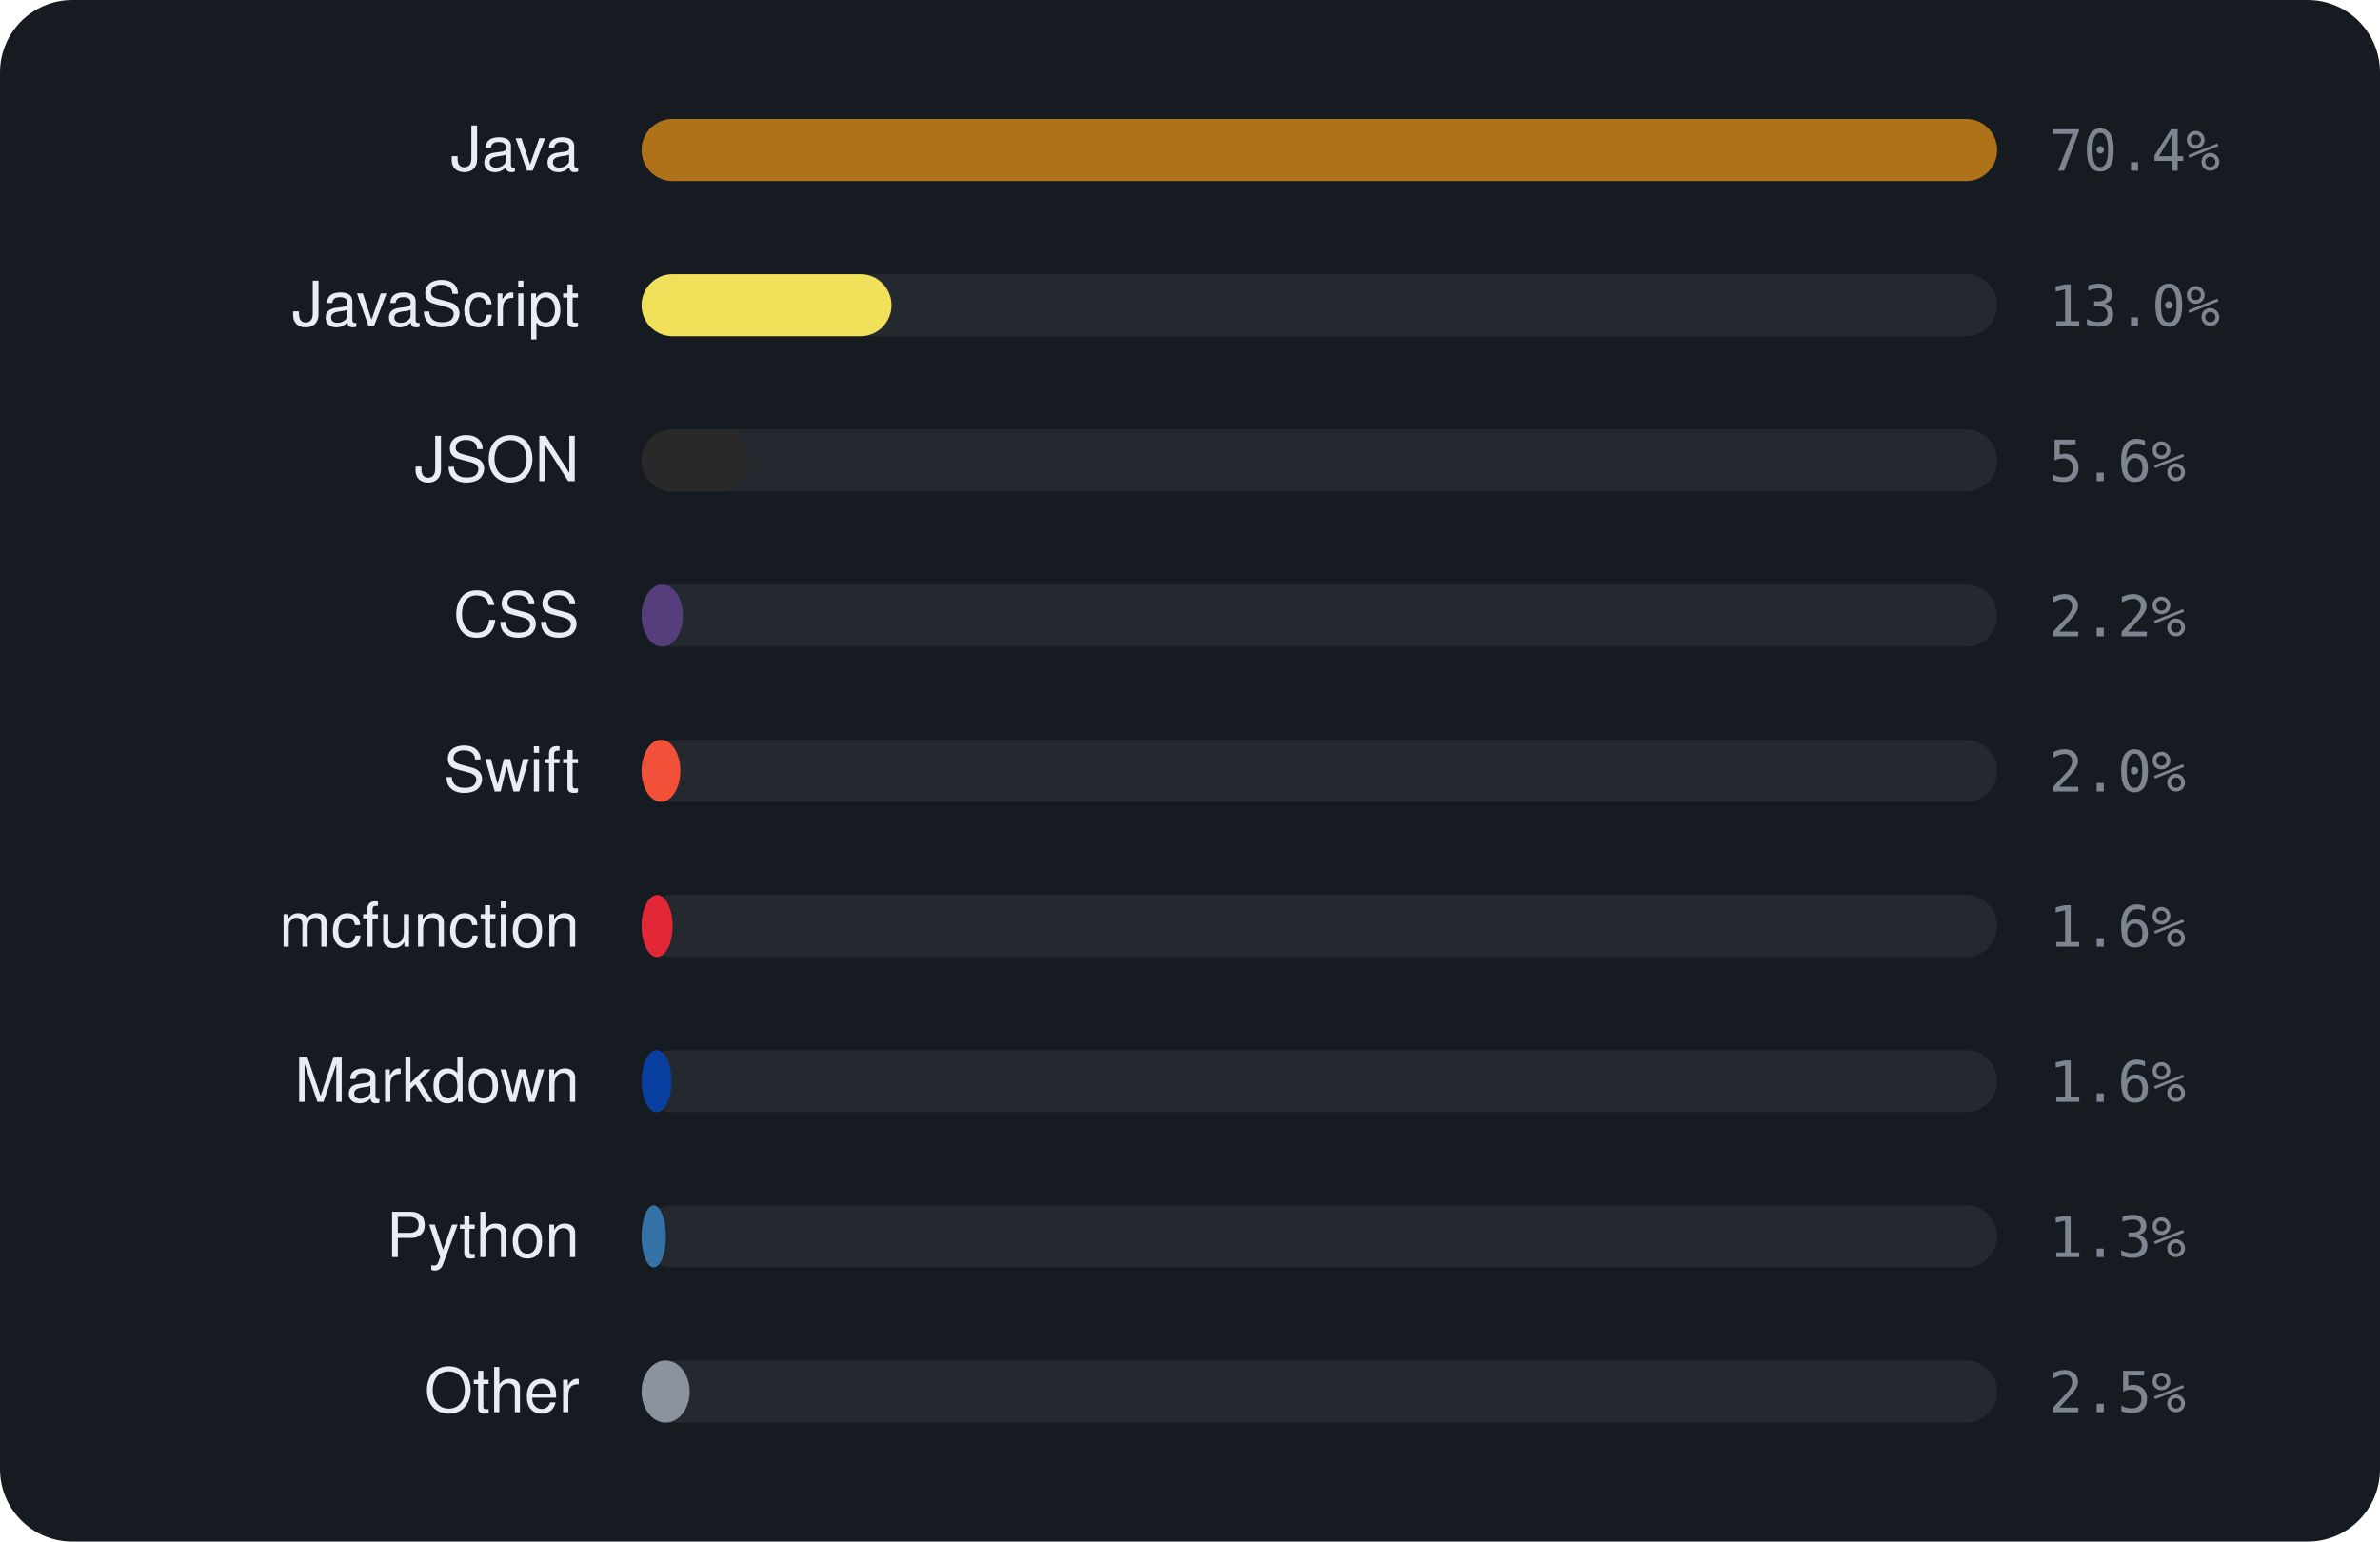
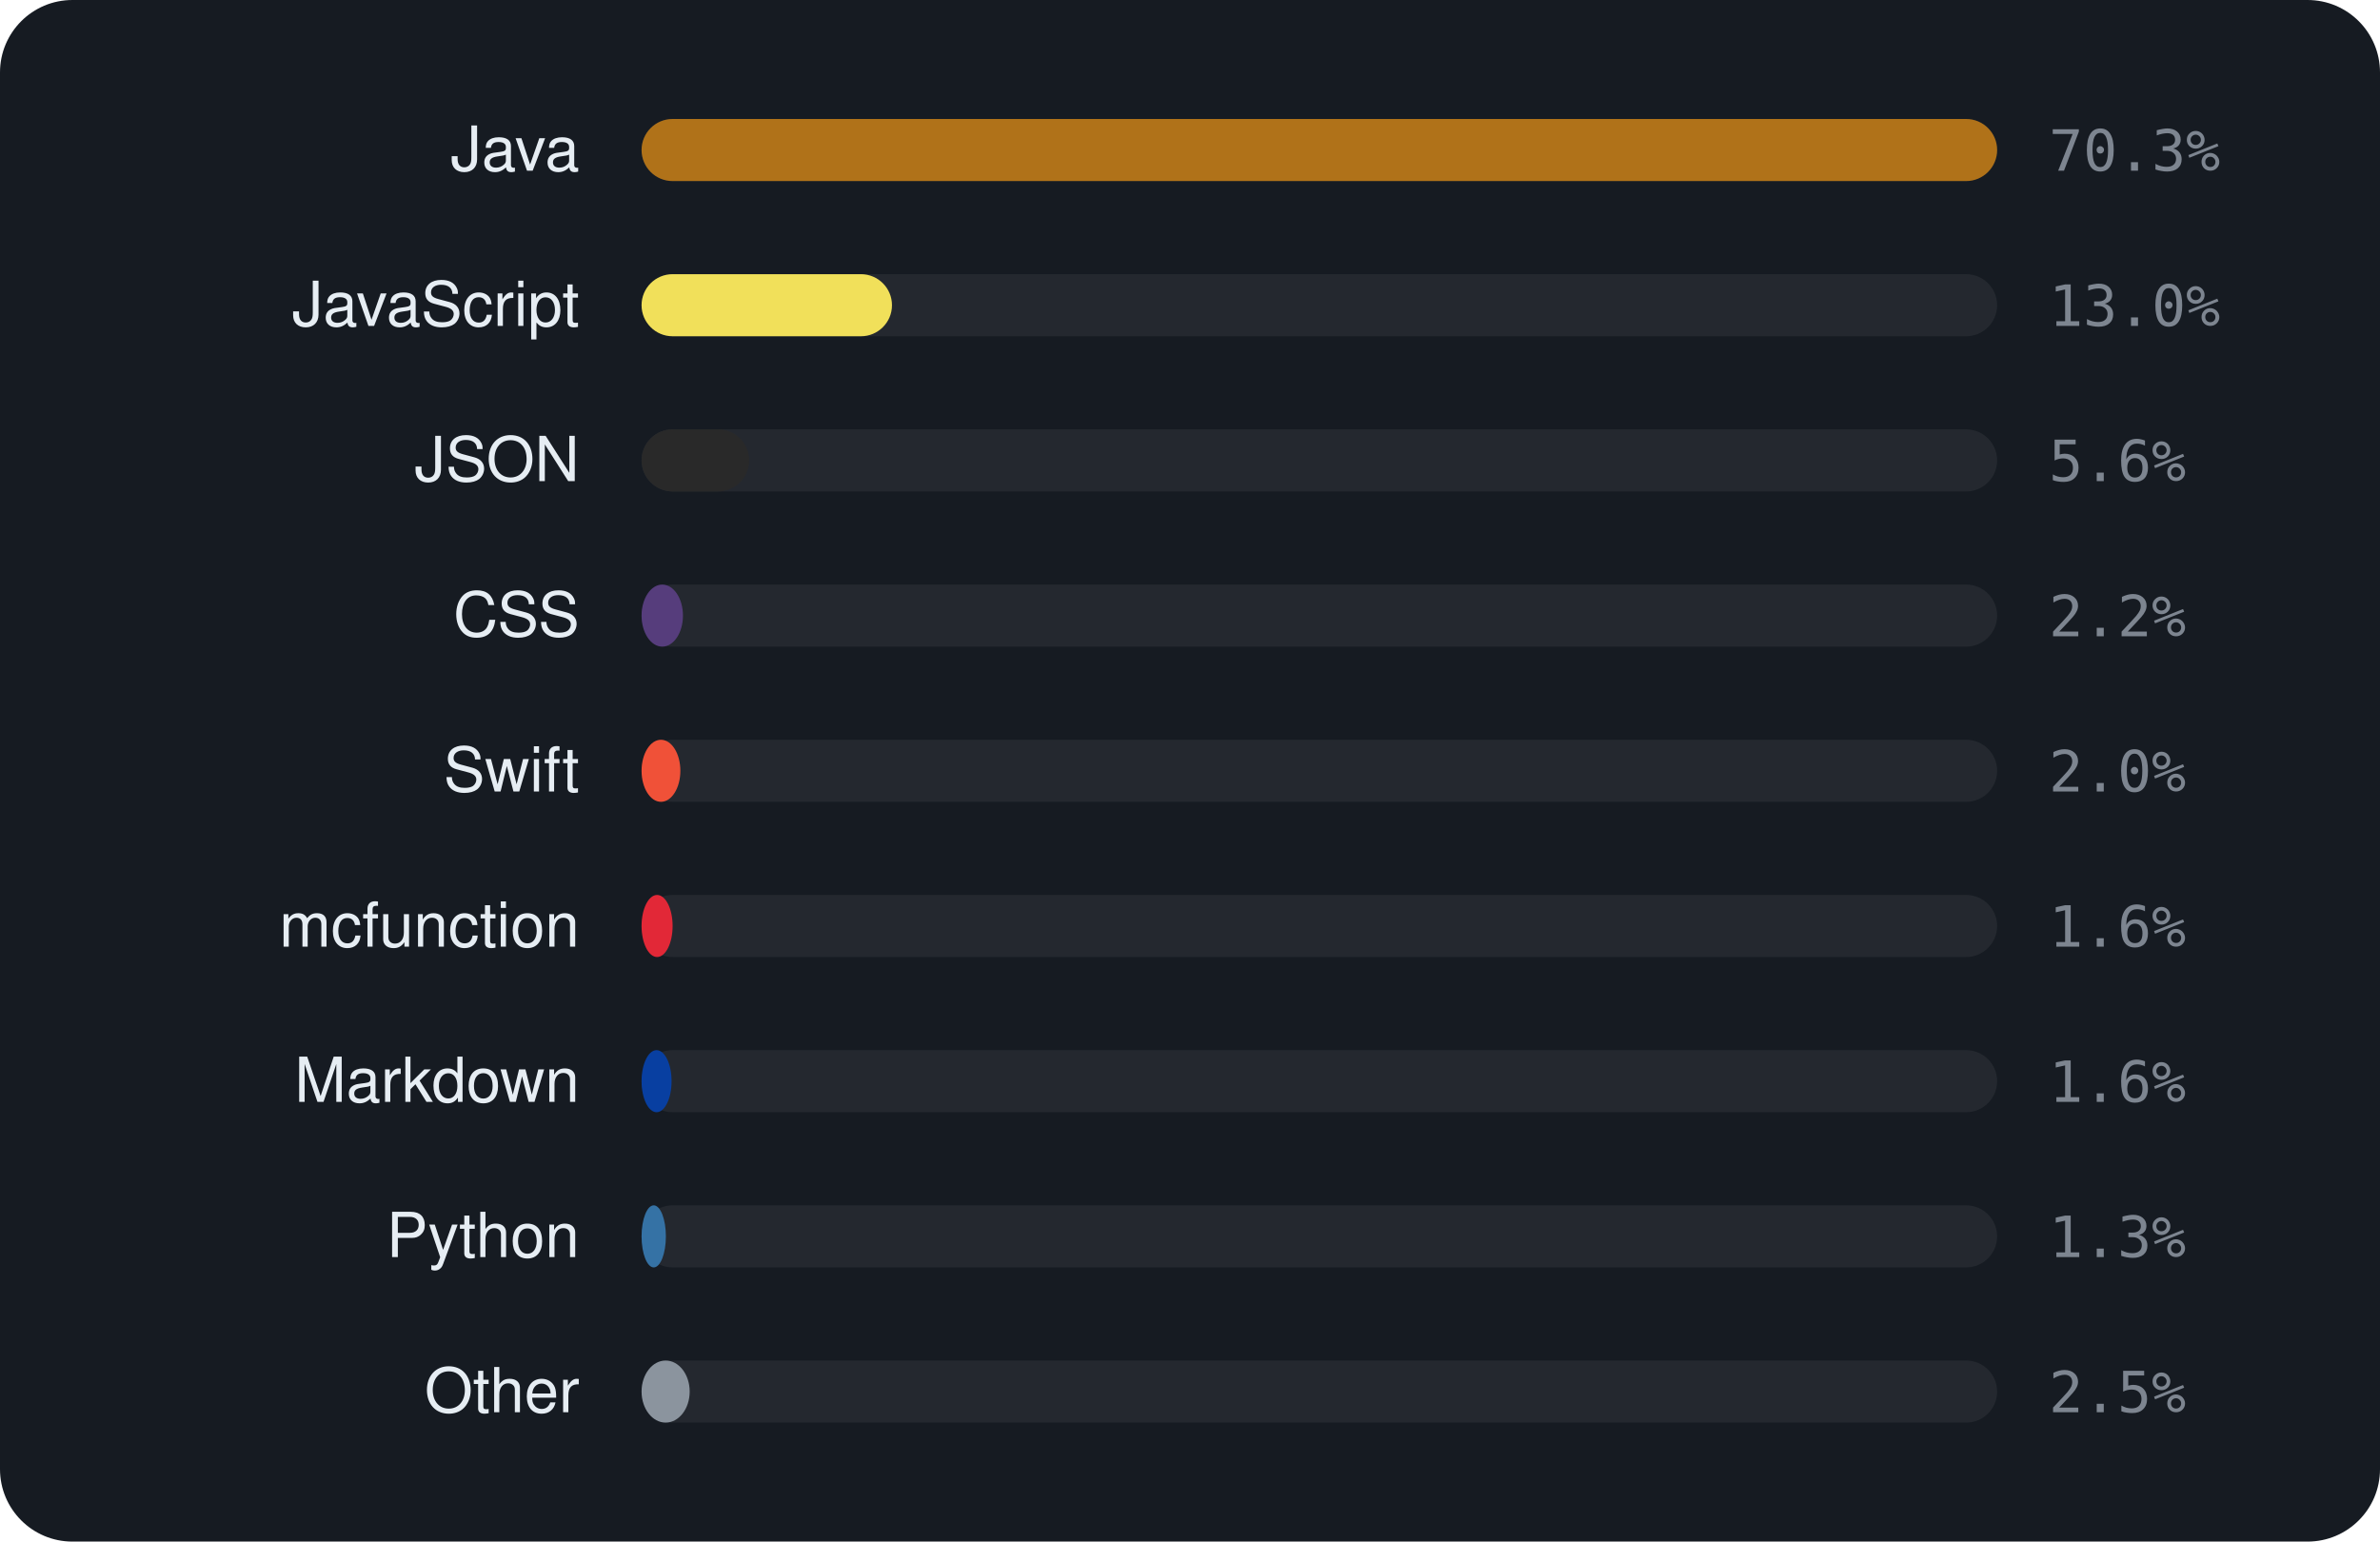
<svg xmlns="http://www.w3.org/2000/svg" viewBox="0 0 460 298" width="460" height="298" font-family="-apple-system,BlinkMacSystemFont,'Segoe UI',Helvetica,Arial,sans-serif">
  <rect width="460" height="298" rx="14" fill="#161b22" />
  <text x="112" y="33" text-anchor="end" font-size="12" fill="#e6edf3">Java</text>
  <rect x="124" y="23" width="262" height="12" rx="6" fill="rgba(255,255,255,0.06)" />
  <rect x="124" y="23" width="262.0" height="12" rx="6" fill="#b07219" />
-   <text x="396" y="33" font-size="11" font-family="monospace" fill="#7d8590">70.4%</text>
+   <text x="396" y="33" font-size="11" font-family="monospace" fill="#7d8590">70.3%</text>
  <text x="112" y="63" text-anchor="end" font-size="12" fill="#e6edf3">JavaScript</text>
  <rect x="124" y="53" width="262" height="12" rx="6" fill="rgba(255,255,255,0.06)" />
-   <rect x="124" y="53" width="48.3" height="12" rx="6" fill="#f1e05a" />
+   <rect x="124" y="53" width="48.4" height="12" rx="6" fill="#f1e05a" />
  <text x="396" y="63" font-size="11" font-family="monospace" fill="#7d8590">13.0%</text>
  <text x="112" y="93" text-anchor="end" font-size="12" fill="#e6edf3">JSON</text>
  <rect x="124" y="83" width="262" height="12" rx="6" fill="rgba(255,255,255,0.06)" />
  <rect x="124" y="83" width="20.8" height="12" rx="6" fill="#292929" />
  <text x="396" y="93" font-size="11" font-family="monospace" fill="#7d8590">5.6%</text>
  <text x="112" y="123" text-anchor="end" font-size="12" fill="#e6edf3">CSS</text>
  <rect x="124" y="113" width="262" height="12" rx="6" fill="rgba(255,255,255,0.06)" />
  <rect x="124" y="113" width="8.0" height="12" rx="6" fill="#563d7c" />
  <text x="396" y="123" font-size="11" font-family="monospace" fill="#7d8590">2.2%</text>
  <text x="112" y="153" text-anchor="end" font-size="12" fill="#e6edf3">Swift</text>
  <rect x="124" y="143" width="262" height="12" rx="6" fill="rgba(255,255,255,0.06)" />
  <rect x="124" y="143" width="7.5" height="12" rx="6" fill="#F05138" />
  <text x="396" y="153" font-size="11" font-family="monospace" fill="#7d8590">2.0%</text>
  <text x="112" y="183" text-anchor="end" font-size="12" fill="#e6edf3">mcfunction</text>
  <rect x="124" y="173" width="262" height="12" rx="6" fill="rgba(255,255,255,0.06)" />
  <rect x="124" y="173" width="6.0" height="12" rx="6" fill="#E22837" />
  <text x="396" y="183" font-size="11" font-family="monospace" fill="#7d8590">1.6%</text>
  <text x="112" y="213" text-anchor="end" font-size="12" fill="#e6edf3">Markdown</text>
  <rect x="124" y="203" width="262" height="12" rx="6" fill="rgba(255,255,255,0.06)" />
  <rect x="124" y="203" width="5.8" height="12" rx="6" fill="#083fa1" />
  <text x="396" y="213" font-size="11" font-family="monospace" fill="#7d8590">1.6%</text>
  <text x="112" y="243" text-anchor="end" font-size="12" fill="#e6edf3">Python</text>
  <rect x="124" y="233" width="262" height="12" rx="6" fill="rgba(255,255,255,0.06)" />
  <rect x="124" y="233" width="4.7" height="12" rx="6" fill="#3572A5" />
  <text x="396" y="243" font-size="11" font-family="monospace" fill="#7d8590">1.3%</text>
  <text x="112" y="273" text-anchor="end" font-size="12" fill="#e6edf3">Other</text>
  <rect x="124" y="263" width="262" height="12" rx="6" fill="rgba(255,255,255,0.06)" />
  <rect x="124" y="263" width="9.3" height="12" rx="6" fill="#8b949e" />
  <text x="396" y="273" font-size="11" font-family="monospace" fill="#7d8590">2.5%</text>
</svg>
